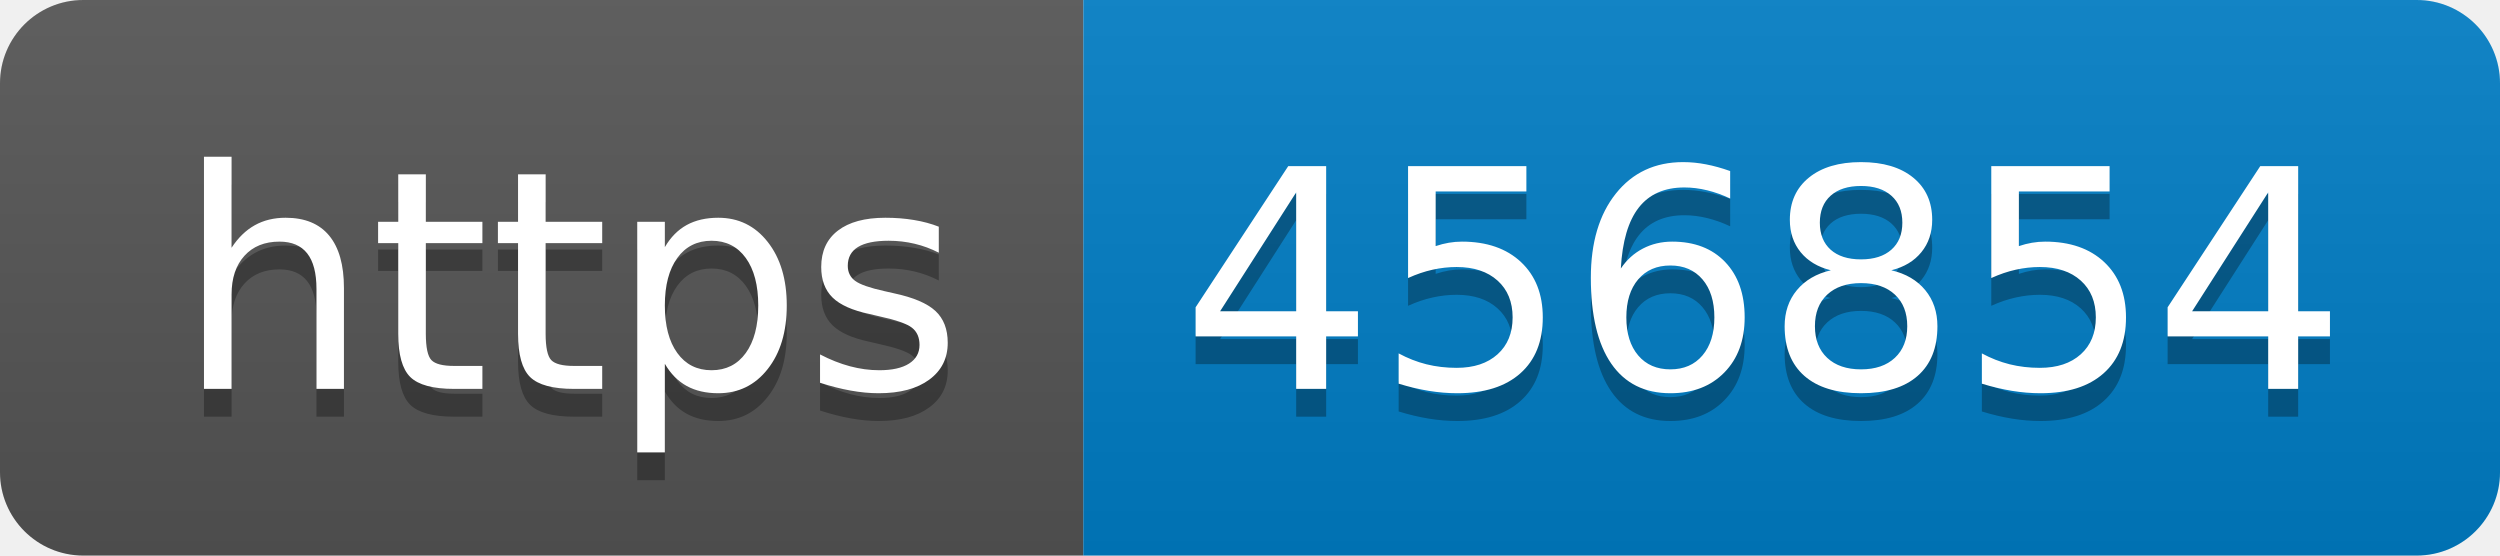
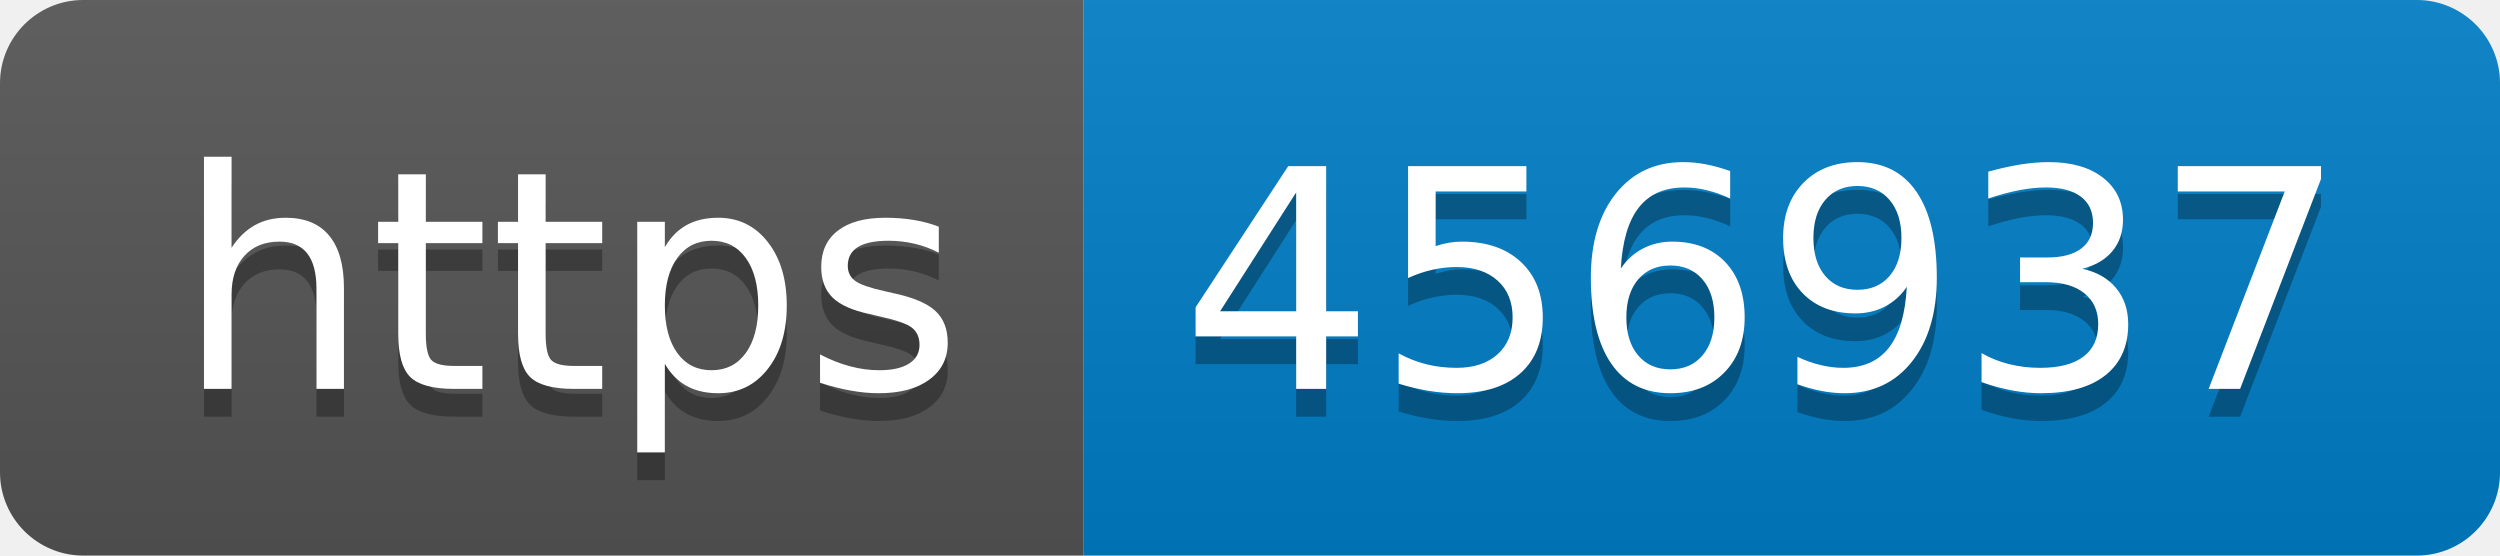
- <svg xmlns="http://www.w3.org/2000/svg" width="90" height="20" role="img" aria-label="https: 456854">
+ <svg xmlns="http://www.w3.org/2000/svg" width="90" height="20" role="img" aria-label="https: 456937">
  <linearGradient id="s" x2="0" y2="100%">
    <stop offset="0" stop-color="#bbb" stop-opacity=".1" />
    <stop offset="1" stop-opacity=".1" />
  </linearGradient>
  <clipPath id="r">
    <rect width="90" height="20" rx="3" fill="#fff" />
  </clipPath>
  <g clip-path="url(#r)">
    <rect width="39" height="20" fill="#555" />
    <rect x="39" width="51" height="20" fill="#007ec6" />
    <rect width="90" height="20" fill="url(#s)" />
  </g>
  <g fill="#fff" text-anchor="middle" font-family="Verdana,Geneva,DejaVu Sans,sans-serif" text-rendering="geometricPrecision" font-size="110">
    <text aria-hidden="true" x="205" y="150" fill="#010101" fill-opacity=".3" transform="scale(.1)" textLength="290">https</text>
    <text x="205" y="140" transform="scale(.1)" fill="#fff" textLength="290">https</text>
-     <text aria-hidden="true" x="635" y="150" fill="#010101" fill-opacity=".3" transform="scale(.1)" textLength="410">456854</text>
-     <text x="635" y="140" transform="scale(.1)" fill="#fff" textLength="410">456854</text>
+     <text aria-hidden="true" x="635" y="150" fill="#010101" fill-opacity=".3" transform="scale(.1)" textLength="410">456937</text>
+     <text x="635" y="140" transform="scale(.1)" fill="#fff" textLength="410">456937</text>
  </g>
</svg>
